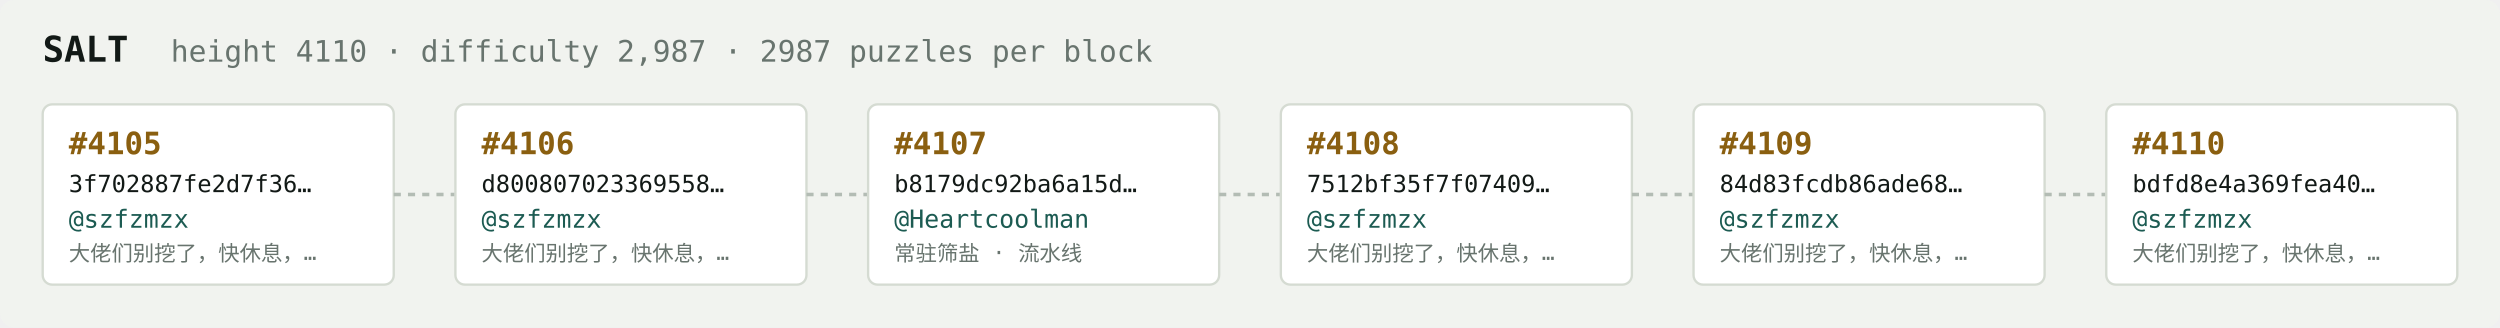
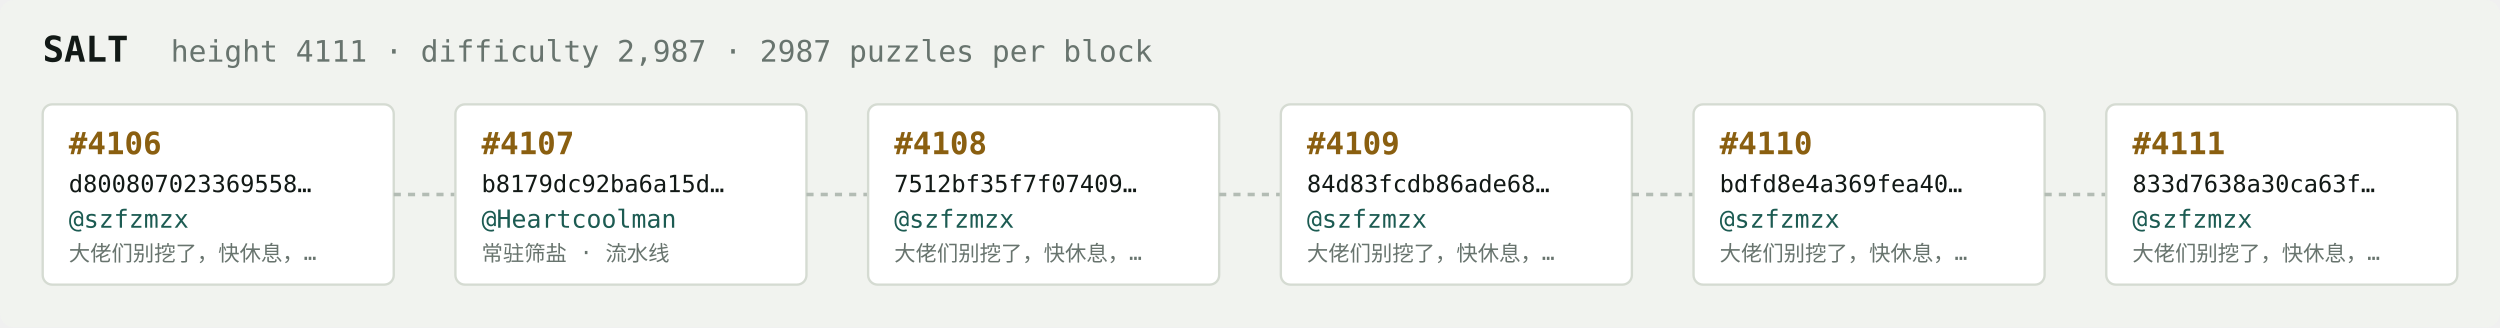
<svg xmlns="http://www.w3.org/2000/svg" width="1054" height="138" viewBox="0 0 1054 138" font-family="ui-monospace,SFMono-Regular,Menlo,monospace">
  <rect fill="#f1f3ef" width="1054" height="138" rx="6" />
  <text x="18" y="26" fill="#121916" font-size="15" font-weight="700">SALT</text>
-   <text x="72" y="26" fill="#68746e" font-size="12.5">height 4110 · difficulty 2,987 · 2987 puzzles per block</text>
+   <text x="72" y="26" fill="#68746e" font-size="12.5">height 4111 · difficulty 2,987 · 2987 puzzles per block</text>
  <rect x="18" y="44" width="148" height="76" rx="4" fill="#ffffff" stroke="#d5dbd2" stroke-width="1" />
-   <text x="29" y="65" fill="#8a5f10" font-size="13" font-weight="700">#4105</text>
-   <text x="29" y="81" fill="#121916" font-size="10">3f702887fe2d7f36…</text>
+   <text x="29" y="65" fill="#8a5f10" font-size="13" font-weight="700">#4106</text>
+   <text x="29" y="81" fill="#121916" font-size="10">d800807023369558…</text>
  <text x="29" y="96" fill="#1c5b52" font-size="10.5">@szfzmzx</text>
  <text x="29" y="110" fill="#68746e" font-size="9">大佬们别挖了，快休息，…</text>
  <line x1="166" y1="82.0" x2="192" y2="82.0" stroke="#b3bcb4" stroke-width="1.5" stroke-dasharray="3 3" />
  <rect x="192" y="44" width="148" height="76" rx="4" fill="#ffffff" stroke="#d5dbd2" stroke-width="1" />
-   <text x="203" y="65" fill="#8a5f10" font-size="13" font-weight="700">#4106</text>
-   <text x="203" y="81" fill="#121916" font-size="10">d800807023369558…</text>
-   <text x="203" y="96" fill="#1c5b52" font-size="10.5">@szfzmzx</text>
-   <text x="203" y="110" fill="#68746e" font-size="9">大佬们别挖了，快休息，…</text>
+   <text x="203" y="65" fill="#8a5f10" font-size="13" font-weight="700">#4107</text>
+   <text x="203" y="81" fill="#121916" font-size="10">b8179dc92ba6a15d…</text>
+   <text x="203" y="96" fill="#1c5b52" font-size="10.5">@Heartcoolman</text>
+   <text x="203" y="110" fill="#68746e" font-size="9">常驻筛盐 · 流水线</text>
  <line x1="340" y1="82.0" x2="366" y2="82.0" stroke="#b3bcb4" stroke-width="1.5" stroke-dasharray="3 3" />
  <rect x="366" y="44" width="148" height="76" rx="4" fill="#ffffff" stroke="#d5dbd2" stroke-width="1" />
-   <text x="377" y="65" fill="#8a5f10" font-size="13" font-weight="700">#4107</text>
-   <text x="377" y="81" fill="#121916" font-size="10">b8179dc92ba6a15d…</text>
-   <text x="377" y="96" fill="#1c5b52" font-size="10.5">@Heartcoolman</text>
-   <text x="377" y="110" fill="#68746e" font-size="9">常驻筛盐 · 流水线</text>
+   <text x="377" y="65" fill="#8a5f10" font-size="13" font-weight="700">#4108</text>
+   <text x="377" y="81" fill="#121916" font-size="10">7512bf35f7f07409…</text>
+   <text x="377" y="96" fill="#1c5b52" font-size="10.5">@szfzmzx</text>
+   <text x="377" y="110" fill="#68746e" font-size="9">大佬们别挖了，快休息，…</text>
  <line x1="514" y1="82.0" x2="540" y2="82.0" stroke="#b3bcb4" stroke-width="1.5" stroke-dasharray="3 3" />
  <rect x="540" y="44" width="148" height="76" rx="4" fill="#ffffff" stroke="#d5dbd2" stroke-width="1" />
-   <text x="551" y="65" fill="#8a5f10" font-size="13" font-weight="700">#4108</text>
-   <text x="551" y="81" fill="#121916" font-size="10">7512bf35f7f07409…</text>
+   <text x="551" y="65" fill="#8a5f10" font-size="13" font-weight="700">#4109</text>
+   <text x="551" y="81" fill="#121916" font-size="10">84d83fcdb86ade68…</text>
  <text x="551" y="96" fill="#1c5b52" font-size="10.5">@szfzmzx</text>
  <text x="551" y="110" fill="#68746e" font-size="9">大佬们别挖了，快休息，…</text>
  <line x1="688" y1="82.0" x2="714" y2="82.0" stroke="#b3bcb4" stroke-width="1.5" stroke-dasharray="3 3" />
  <rect x="714" y="44" width="148" height="76" rx="4" fill="#ffffff" stroke="#d5dbd2" stroke-width="1" />
-   <text x="725" y="65" fill="#8a5f10" font-size="13" font-weight="700">#4109</text>
-   <text x="725" y="81" fill="#121916" font-size="10">84d83fcdb86ade68…</text>
+   <text x="725" y="65" fill="#8a5f10" font-size="13" font-weight="700">#4110</text>
+   <text x="725" y="81" fill="#121916" font-size="10">bdfd8e4a369fea40…</text>
  <text x="725" y="96" fill="#1c5b52" font-size="10.5">@szfzmzx</text>
  <text x="725" y="110" fill="#68746e" font-size="9">大佬们别挖了，快休息，…</text>
  <line x1="862" y1="82.0" x2="888" y2="82.0" stroke="#b3bcb4" stroke-width="1.5" stroke-dasharray="3 3" />
  <rect x="888" y="44" width="148" height="76" rx="4" fill="#ffffff" stroke="#d5dbd2" stroke-width="1" />
-   <text x="899" y="65" fill="#8a5f10" font-size="13" font-weight="700">#4110</text>
-   <text x="899" y="81" fill="#121916" font-size="10">bdfd8e4a369fea40…</text>
+   <text x="899" y="65" fill="#8a5f10" font-size="13" font-weight="700">#4111</text>
+   <text x="899" y="81" fill="#121916" font-size="10">833d7638a30ca63f…</text>
  <text x="899" y="96" fill="#1c5b52" font-size="10.5">@szfzmzx</text>
  <text x="899" y="110" fill="#68746e" font-size="9">大佬们别挖了，快休息，…</text>
</svg>
